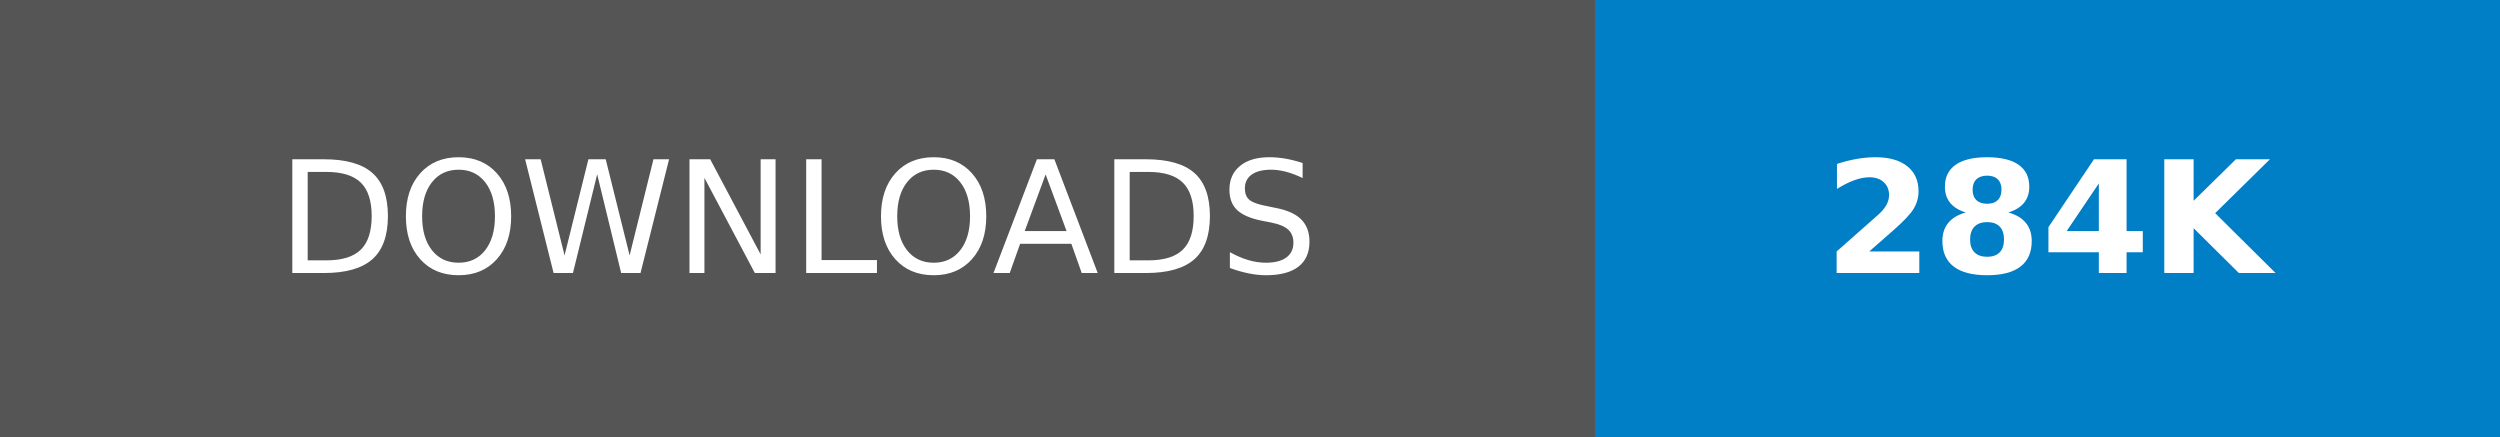
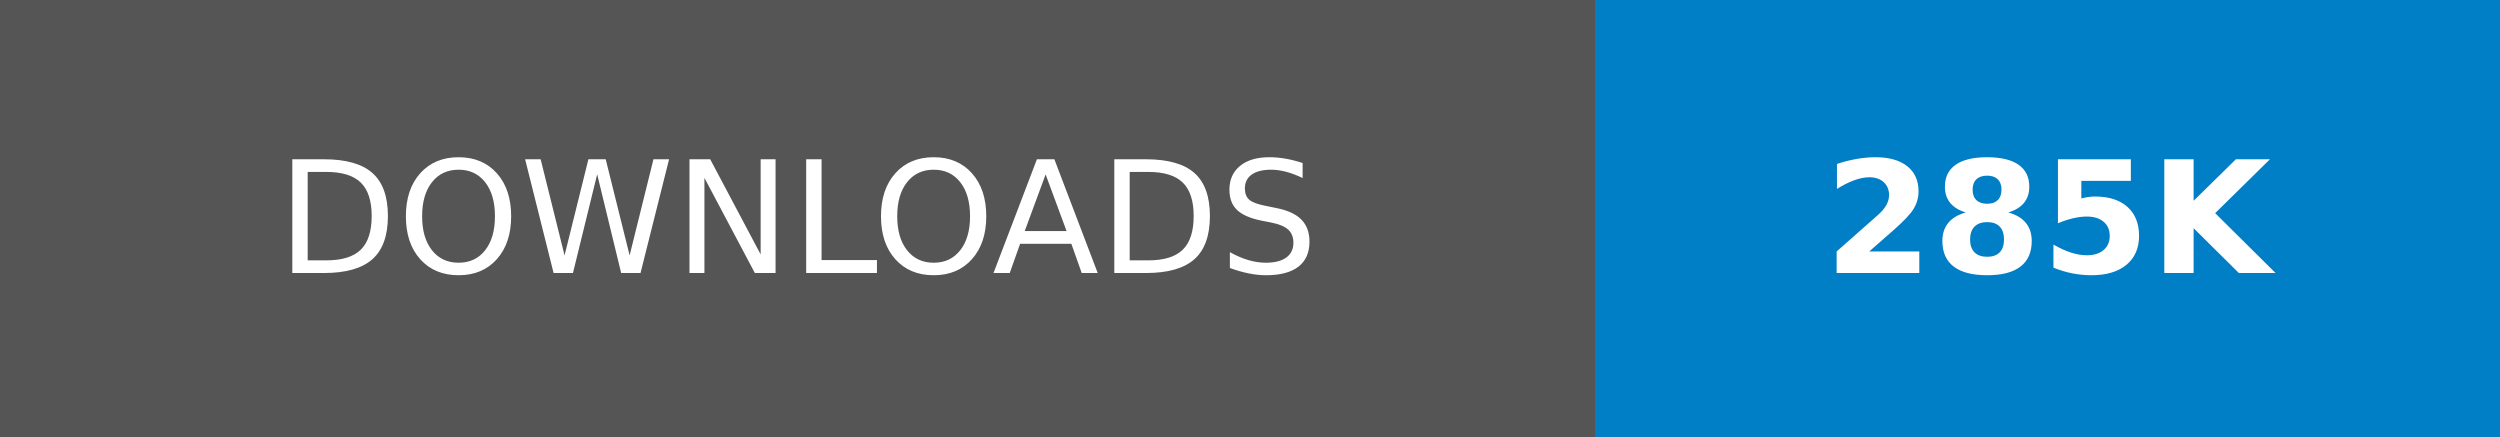
- <svg xmlns="http://www.w3.org/2000/svg" width="160.25" height="28" role="img" aria-label="DOWNLOADS: 284K">
+ <svg xmlns="http://www.w3.org/2000/svg" width="160.25" height="28" role="img" aria-label="DOWNLOADS: 285K">
  <g shape-rendering="crispEdges">
    <rect width="102.25" height="28" fill="#555" />
    <rect x="102.25" width="58" height="28" fill="#007ec6" />
  </g>
  <g fill="#fff" text-anchor="middle" font-family="Verdana,Geneva,DejaVu Sans,sans-serif" text-rendering="geometricPrecision" font-size="100">
    <text transform="scale(.1)" x="511.25" y="175" textLength="782.5" fill="#fff">DOWNLOADS</text>
-     <text transform="scale(.1)" x="1312.5" y="175" textLength="340" fill="#fff" font-weight="bold">284K</text>
+     <text transform="scale(.1)" x="1312.5" y="175" textLength="340" fill="#fff" font-weight="bold">285K</text>
  </g>
</svg>
